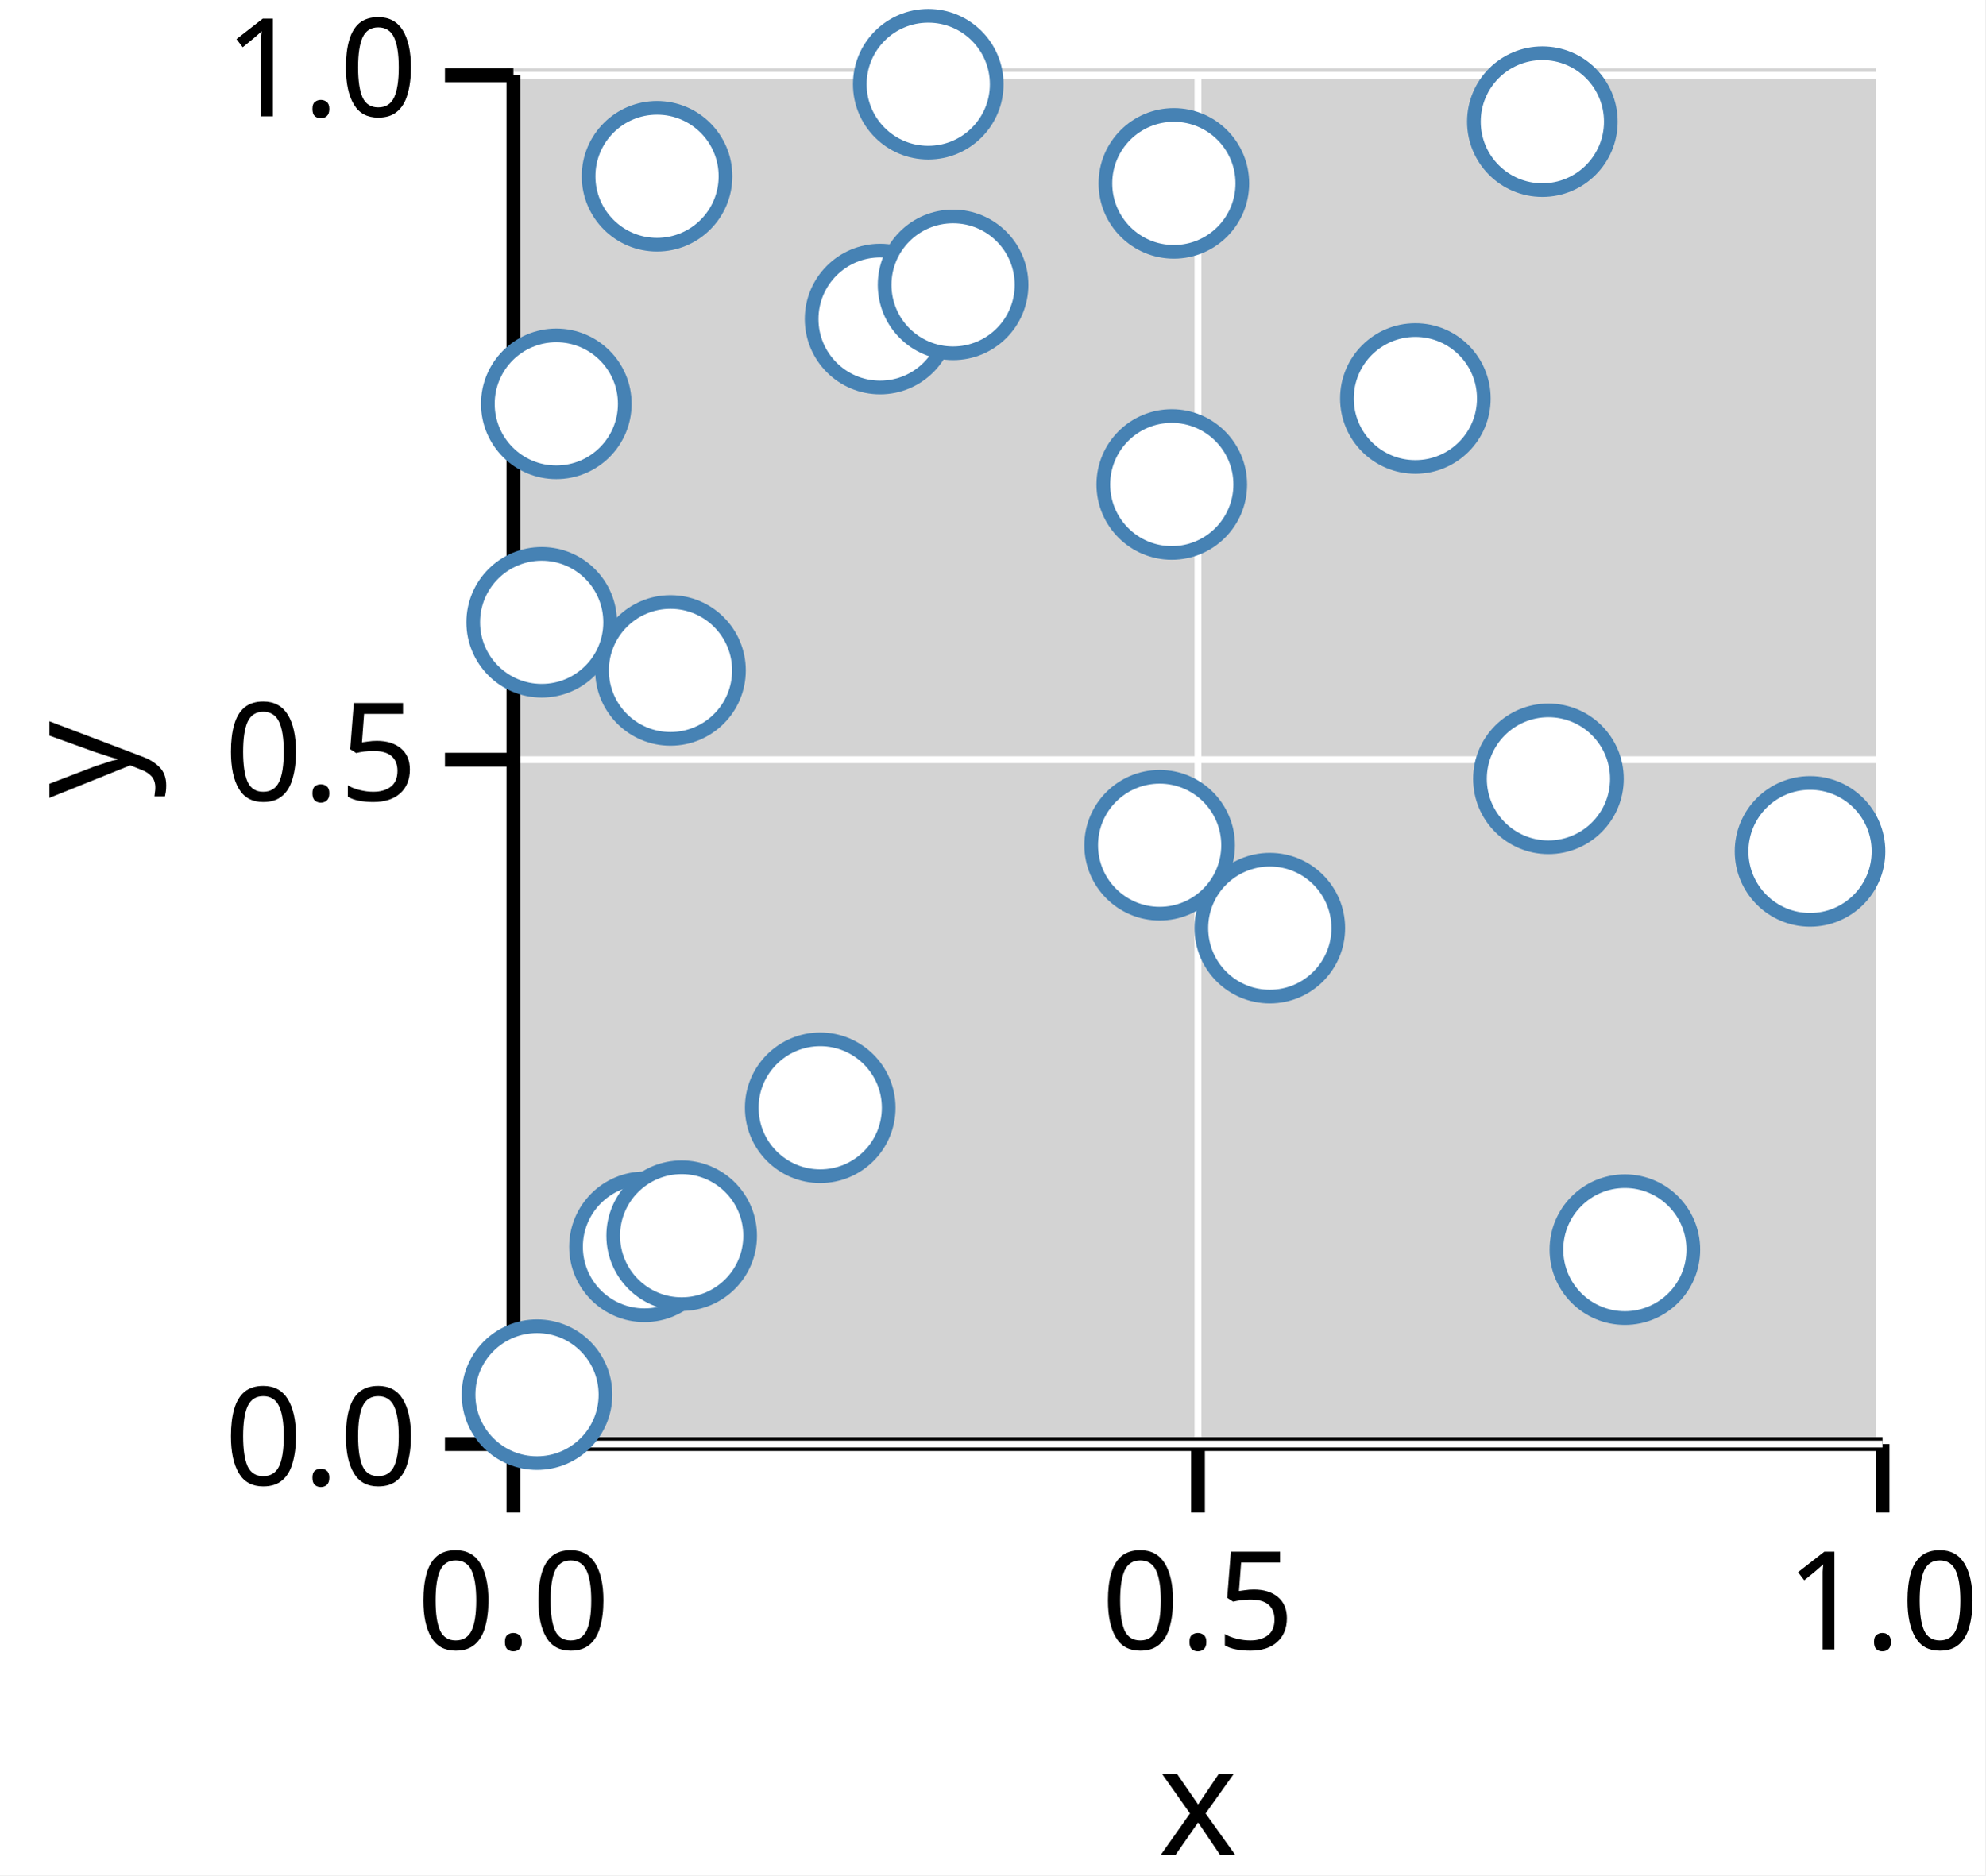
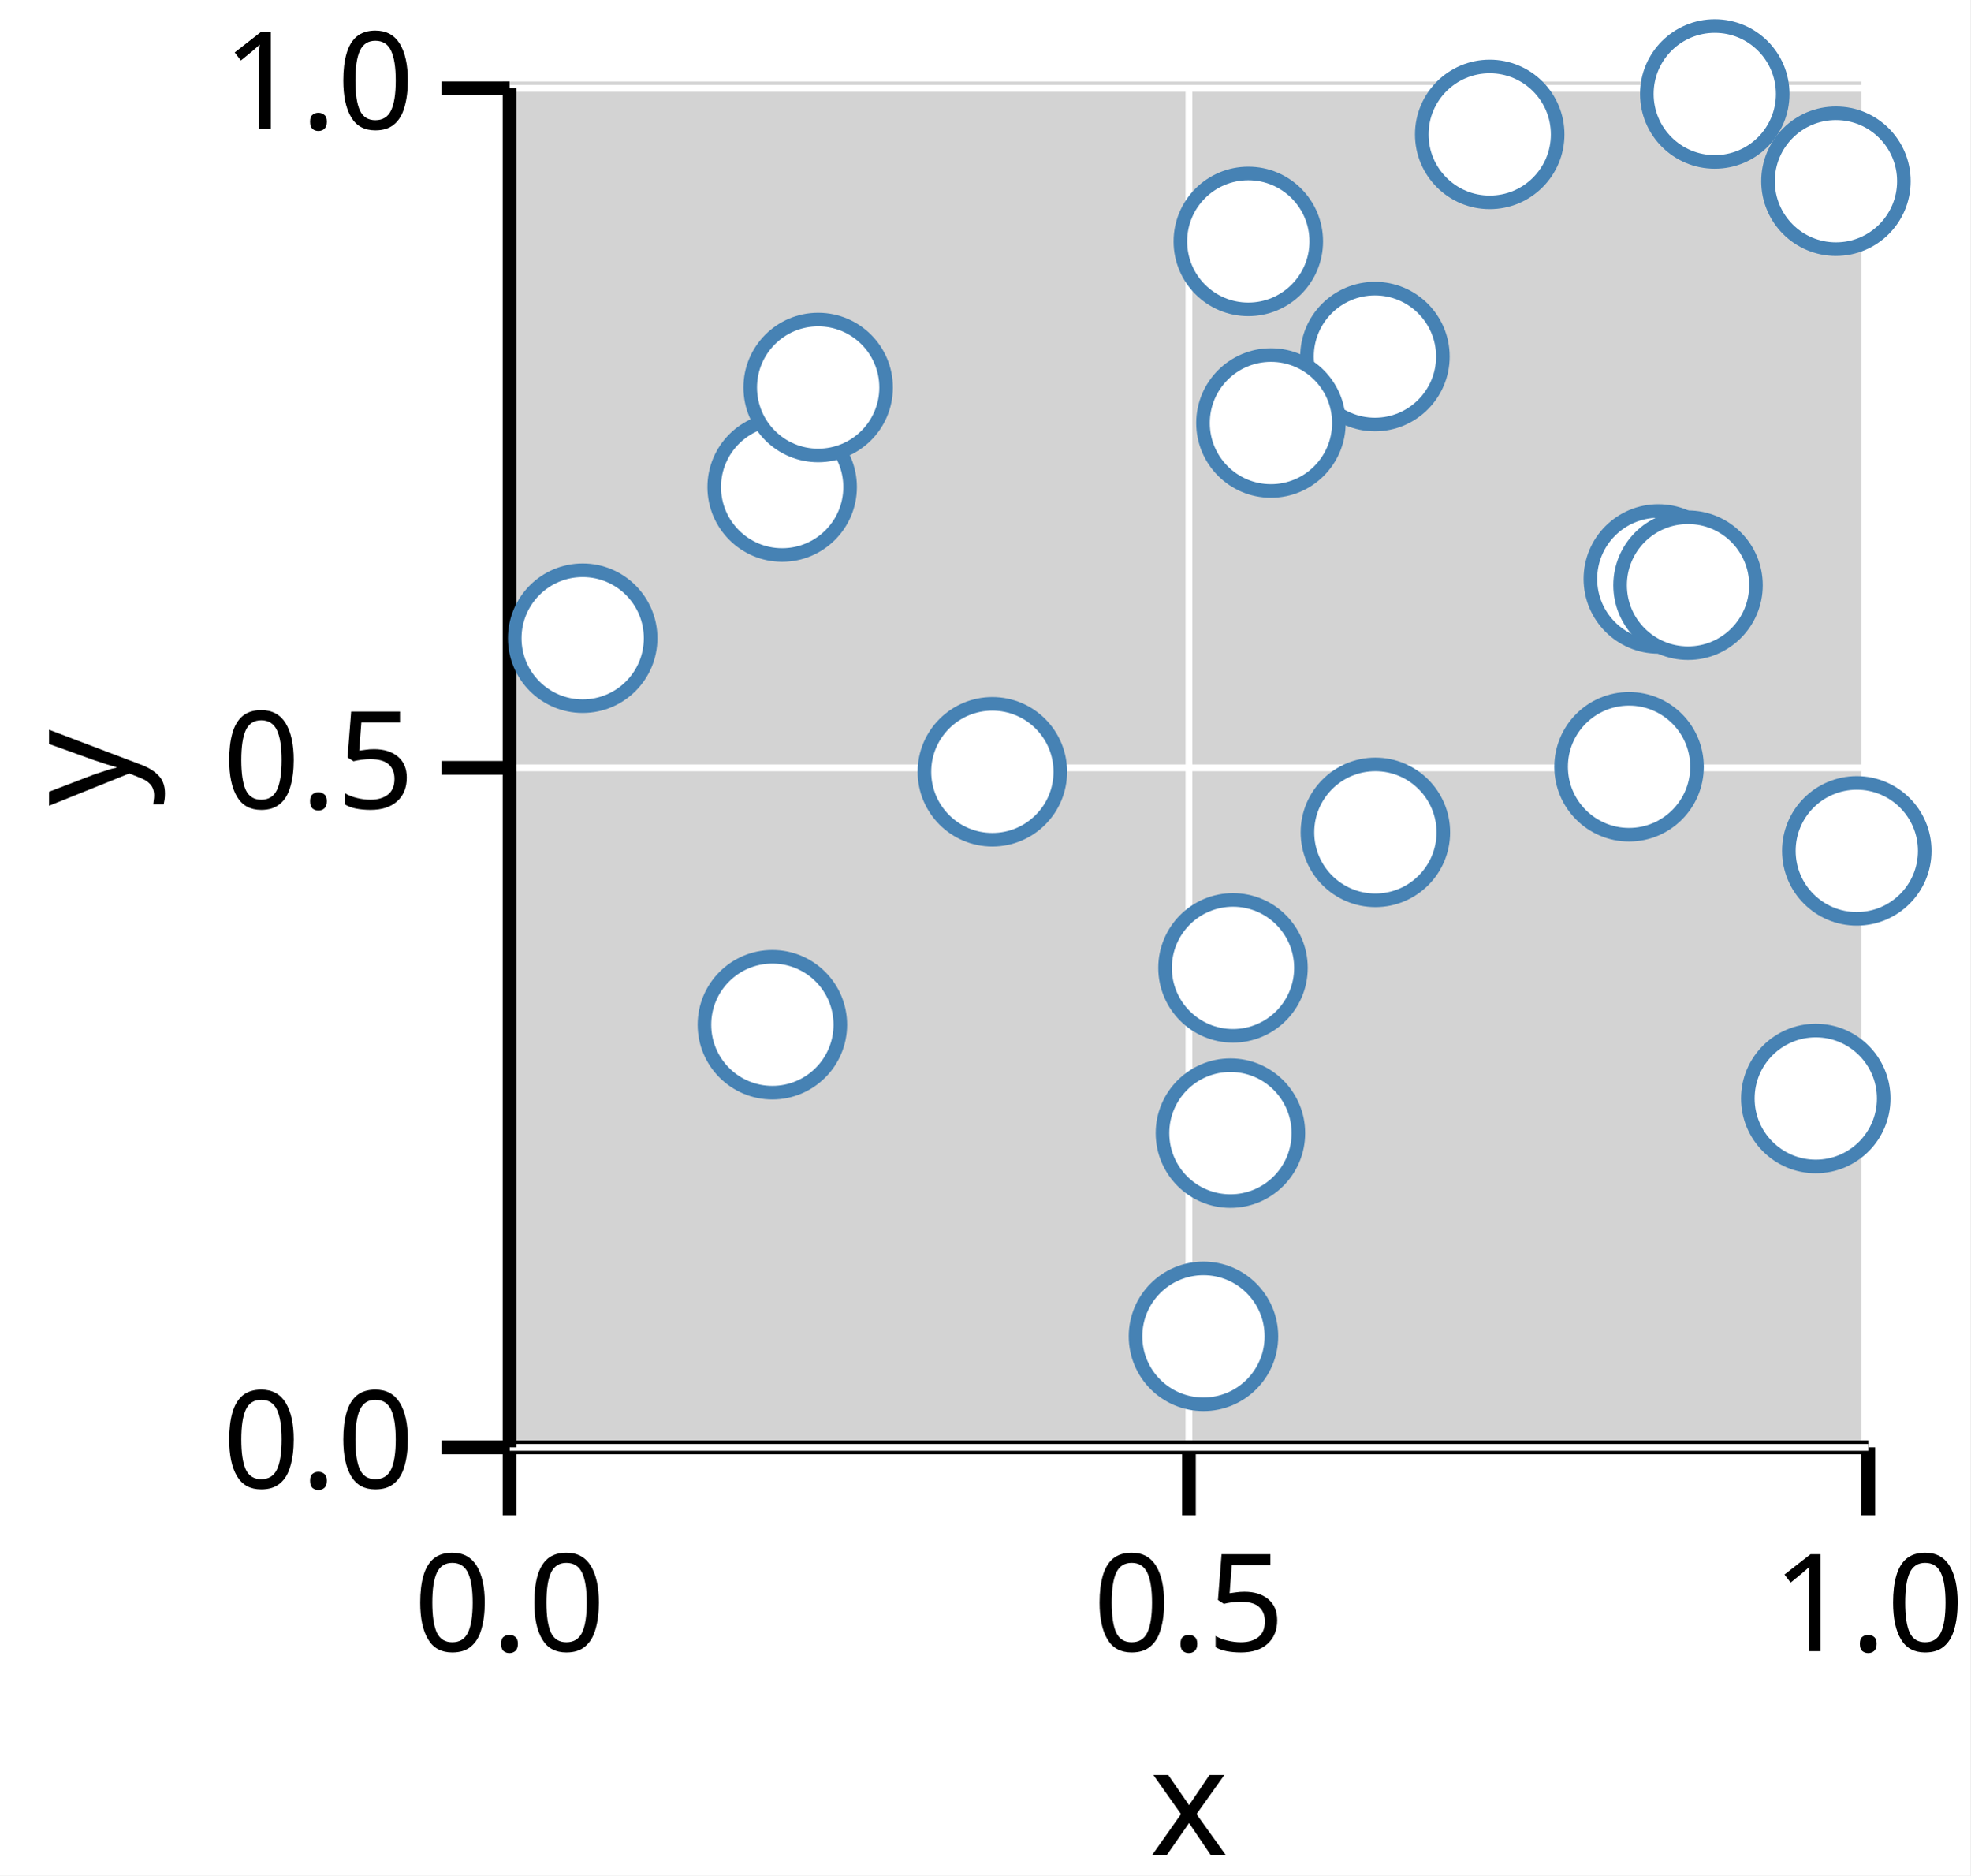
- <svg xmlns="http://www.w3.org/2000/svg" version="1.1" class="marks" width="145" height="137" viewBox="0 0 145 137">
-   <rect width="145" height="137" fill="white" />
-   <g fill="none" stroke-miterlimit="10" transform="translate(37,5)">
+ <svg xmlns="http://www.w3.org/2000/svg" version="1.1" class="marks" width="145" height="138" viewBox="0 0 145 138">
+   <rect width="145" height="138" fill="white" />
+   <g fill="none" stroke-miterlimit="10" transform="translate(37,6)">
    <g class="mark-group role-frame root" role="graphics-object" aria-roledescription="group mark container">
      <g transform="translate(0,0)">
        <path class="background" aria-hidden="true" d="M0,0h100v100h-100Z" fill="lightgray" />
        <g>
          <g class="mark-group role-axis" role="graphics-symbol" aria-roledescription="axis" aria-label="X-axis titled 'x' for a linear scale with values from 0.0 to 1.0">
            <g transform="translate(0.5,100.5)">
              <path class="background" aria-hidden="true" d="M0,0h0v0h0Z" pointer-events="none" />
              <g>
                <g class="mark-rule role-axis-grid" pointer-events="none">
                  <line transform="translate(0,0)" x2="0" y2="-100" stroke="white" stroke-width="0.5" stroke-dasharray="0" opacity="1" />
                  <line transform="translate(50,0)" x2="0" y2="-100" stroke="white" stroke-width="0.5" stroke-dasharray="0" opacity="1" />
                  <line transform="translate(100,0)" x2="0" y2="-100" stroke="white" stroke-width="0.5" stroke-dasharray="0" opacity="1" />
                </g>
                <g class="mark-rule role-axis-tick" pointer-events="none">
                  <line transform="translate(0,0)" x2="0" y2="5" stroke="black" stroke-width="1.01" opacity="1" />
                  <line transform="translate(50,0)" x2="0" y2="5" stroke="black" stroke-width="1.01" opacity="1" />
                  <line transform="translate(100,0)" x2="0" y2="5" stroke="black" stroke-width="1.01" opacity="1" />
                </g>
                <g class="mark-text role-axis-label" pointer-events="none">
                  <text text-anchor="middle" transform="translate(0,15)" font-family="sans-serif" font-size="10px" font-style="normal" font-weight="400" fill="black" opacity="1">0.0</text>
                  <text text-anchor="middle" transform="translate(50,15)" font-family="sans-serif" font-size="10px" font-style="normal" font-weight="400" fill="black" opacity="1">0.5</text>
                  <text text-anchor="middle" transform="translate(100,15)" font-family="sans-serif" font-size="10px" font-style="normal" font-weight="400" fill="black" opacity="1">1.0</text>
                </g>
                <g class="mark-rule role-axis-domain" pointer-events="none">
                  <line transform="translate(0,0)" x2="100" y2="0" stroke="black" stroke-width="1.01" opacity="1" />
                </g>
                <g class="mark-text role-axis-title" pointer-events="none">
                  <text text-anchor="middle" transform="translate(50,30)" font-family="sans-serif" font-size="11px" font-style="normal" font-weight="400" fill="black" opacity="1">x</text>
                </g>
              </g>
              <path class="foreground" aria-hidden="true" d="" pointer-events="none" display="none" />
            </g>
          </g>
          <g class="mark-group role-axis" role="graphics-symbol" aria-roledescription="axis" aria-label="Y-axis titled 'y' for a linear scale with values from 0.0 to 1.0">
            <g transform="translate(0.5,0.5)">
              <path class="background" aria-hidden="true" d="M0,0h0v0h0Z" pointer-events="none" />
              <g>
                <g class="mark-rule role-axis-grid" pointer-events="none">
                  <line transform="translate(0,100)" x2="100" y2="0" stroke="white" stroke-width="0.5" stroke-dasharray="0" opacity="1" />
                  <line transform="translate(0,50)" x2="100" y2="0" stroke="white" stroke-width="0.5" stroke-dasharray="0" opacity="1" />
                  <line transform="translate(0,0)" x2="100" y2="0" stroke="white" stroke-width="0.5" stroke-dasharray="0" opacity="1" />
                </g>
                <g class="mark-rule role-axis-tick" pointer-events="none">
                  <line transform="translate(0,100)" x2="-5" y2="0" stroke="black" stroke-width="1.01" opacity="1" />
                  <line transform="translate(0,50)" x2="-5" y2="0" stroke="black" stroke-width="1.01" opacity="1" />
                  <line transform="translate(0,0)" x2="-5" y2="0" stroke="black" stroke-width="1.01" opacity="1" />
                </g>
                <g class="mark-text role-axis-label" pointer-events="none">
                  <text text-anchor="end" transform="translate(-7,103)" font-family="sans-serif" font-size="10px" font-style="normal" font-weight="400" fill="black" opacity="1">0.0</text>
                  <text text-anchor="end" transform="translate(-7,53)" font-family="sans-serif" font-size="10px" font-style="normal" font-weight="400" fill="black" opacity="1">0.5</text>
                  <text text-anchor="end" transform="translate(-7,3)" font-family="sans-serif" font-size="10px" font-style="normal" font-weight="400" fill="black" opacity="1">1.0</text>
                </g>
                <g class="mark-rule role-axis-domain" pointer-events="none">
                  <line transform="translate(0,100)" x2="0" y2="-100" stroke="black" stroke-width="1.01" opacity="1" />
                </g>
                <g class="mark-text role-axis-title" pointer-events="none">
                  <text text-anchor="middle" transform="translate(-26,50) rotate(-90) translate(0,-2)" font-family="sans-serif" font-size="11px" font-style="normal" font-weight="400" fill="black" opacity="1">y</text>
                </g>
              </g>
              <path class="foreground" aria-hidden="true" d="" pointer-events="none" display="none" />
            </g>
          </g>
          <g class="mark-group role-scope" role="graphics-object" aria-roledescription="group mark container">
            <g transform="translate(0,0)">
              <path class="background" aria-hidden="true" d="M0,0h0v0h0Z" />
              <g>
                <g class="mark-symbol role-mark points" role="graphics-symbol" aria-roledescription="symbol mark container">
-                   <path transform="translate(47.70096,56.74994)" d="M5,0A5,5,0,1,1,-5,0A5,5,0,1,1,5,0" fill="white" stroke="steelblue" stroke-width="1" opacity="1" />
-                   <path transform="translate(48.58737,30.39505)" d="M5,0A5,5,0,1,1,-5,0A5,5,0,1,1,5,0" fill="white" stroke="steelblue" stroke-width="1" opacity="1" />
-                   <path transform="translate(55.74737,62.80648)" d="M5,0A5,5,0,1,1,-5,0A5,5,0,1,1,5,0" fill="white" stroke="steelblue" stroke-width="1" opacity="1" />
-                   <path transform="translate(10.07316,86.08721)" d="M5,0A5,5,0,1,1,-5,0A5,5,0,1,1,5,0" fill="white" stroke="steelblue" stroke-width="1" opacity="1" />
-                   <path transform="translate(11.97291,43.97925)" d="M5,0A5,5,0,1,1,-5,0A5,5,0,1,1,5,0" fill="white" stroke="steelblue" stroke-width="1" opacity="1" />
-                   <path transform="translate(30.80023,1.153942)" d="M5,0A5,5,0,1,1,-5,0A5,5,0,1,1,5,0" fill="white" stroke="steelblue" stroke-width="1" opacity="1" />
-                   <path transform="translate(81.68139,86.29304)" d="M5,0A5,5,0,1,1,-5,0A5,5,0,1,1,5,0" fill="white" stroke="steelblue" stroke-width="1" opacity="1" />
-                   <path transform="translate(48.73932,8.398289)" d="M5,0A5,5,0,1,1,-5,0A5,5,0,1,1,5,0" fill="white" stroke="steelblue" stroke-width="1" opacity="1" />
-                   <path transform="translate(12.78992,85.27622)" d="M5,0A5,5,0,1,1,-5,0A5,5,0,1,1,5,0" fill="white" stroke="steelblue" stroke-width="1" opacity="1" />
-                   <path transform="translate(27.28185,18.30861)" d="M5,0A5,5,0,1,1,-5,0A5,5,0,1,1,5,0" fill="white" stroke="steelblue" stroke-width="1" opacity="1" />
-                   <path transform="translate(10.99048,7.876688)" d="M5,0A5,5,0,1,1,-5,0A5,5,0,1,1,5,0" fill="white" stroke="steelblue" stroke-width="1" opacity="1" />
-                   <path transform="translate(66.38002,24.11315)" d="M5,0A5,5,0,1,1,-5,0A5,5,0,1,1,5,0" fill="white" stroke="steelblue" stroke-width="1" opacity="1" />
-                   <path transform="translate(3.633075,24.5037)" d="M5,0A5,5,0,1,1,-5,0A5,5,0,1,1,5,0" fill="white" stroke="steelblue" stroke-width="1" opacity="1" />
-                   <path transform="translate(2.565787,40.46301)" d="M5,0A5,5,0,1,1,-5,0A5,5,0,1,1,5,0" fill="white" stroke="steelblue" stroke-width="1" opacity="1" />
-                   <path transform="translate(95.20658,57.19951)" d="M5,0A5,5,0,1,1,-5,0A5,5,0,1,1,5,0" fill="white" stroke="steelblue" stroke-width="1" opacity="1" />
-                   <path transform="translate(76.09881,51.89837)" d="M5,0A5,5,0,1,1,-5,0A5,5,0,1,1,5,0" fill="white" stroke="steelblue" stroke-width="1" opacity="1" />
-                   <path transform="translate(32.61267,15.81041)" d="M5,0A5,5,0,1,1,-5,0A5,5,0,1,1,5,0" fill="white" stroke="steelblue" stroke-width="1" opacity="1" />
-                   <path transform="translate(22.90941,75.93042)" d="M5,0A5,5,0,1,1,-5,0A5,5,0,1,1,5,0" fill="white" stroke="steelblue" stroke-width="1" opacity="1" />
-                   <path transform="translate(2.223372,96.89032)" d="M5,0A5,5,0,1,1,-5,0A5,5,0,1,1,5,0" fill="white" stroke="steelblue" stroke-width="1" opacity="1" />
-                   <path transform="translate(75.65519,3.888128)" d="M5,0A5,5,0,1,1,-5,0A5,5,0,1,1,5,0" fill="white" stroke="steelblue" stroke-width="1" opacity="1" />
+                   <path transform="translate(53.74391,65.21886)" d="M5,0A5,5,0,1,1,-5,0A5,5,0,1,1,5,0" fill="white" stroke="steelblue" stroke-width="1" opacity="1" />
+                   <path transform="translate(89.2011,0.9145142)" d="M5,0A5,5,0,1,1,-5,0A5,5,0,1,1,5,0" fill="white" stroke="steelblue" stroke-width="1" opacity="1" />
+                   <path transform="translate(19.84409,69.40122)" d="M5,0A5,5,0,1,1,-5,0A5,5,0,1,1,5,0" fill="white" stroke="steelblue" stroke-width="1" opacity="1" />
+                   <path transform="translate(85.04627,36.5994)" d="M5,0A5,5,0,1,1,-5,0A5,5,0,1,1,5,0" fill="white" stroke="steelblue" stroke-width="1" opacity="1" />
+                   <path transform="translate(53.5547,77.37959)" d="M5,0A5,5,0,1,1,-5,0A5,5,0,1,1,5,0" fill="white" stroke="steelblue" stroke-width="1" opacity="1" />
+                   <path transform="translate(99.65334,56.60956)" d="M5,0A5,5,0,1,1,-5,0A5,5,0,1,1,5,0" fill="white" stroke="steelblue" stroke-width="1" opacity="1" />
+                   <path transform="translate(54.8707,11.76323)" d="M5,0A5,5,0,1,1,-5,0A5,5,0,1,1,5,0" fill="white" stroke="steelblue" stroke-width="1" opacity="1" />
+                   <path transform="translate(20.56435,29.83802)" d="M5,0A5,5,0,1,1,-5,0A5,5,0,1,1,5,0" fill="white" stroke="steelblue" stroke-width="1" opacity="1" />
+                   <path transform="translate(96.63482,74.83047)" d="M5,0A5,5,0,1,1,-5,0A5,5,0,1,1,5,0" fill="white" stroke="steelblue" stroke-width="1" opacity="1" />
+                   <path transform="translate(5.883153,40.96144)" d="M5,0A5,5,0,1,1,-5,0A5,5,0,1,1,5,0" fill="white" stroke="steelblue" stroke-width="1" opacity="1" />
+                   <path transform="translate(87.23299,37.06068)" d="M5,0A5,5,0,1,1,-5,0A5,5,0,1,1,5,0" fill="white" stroke="steelblue" stroke-width="1" opacity="1" />
+                   <path transform="translate(64.18987,20.23593)" d="M5,0A5,5,0,1,1,-5,0A5,5,0,1,1,5,0" fill="white" stroke="steelblue" stroke-width="1" opacity="1" />
+                   <path transform="translate(51.57038,92.33023)" d="M5,0A5,5,0,1,1,-5,0A5,5,0,1,1,5,0" fill="white" stroke="steelblue" stroke-width="1" opacity="1" />
+                   <path transform="translate(23.21406,22.51301)" d="M5,0A5,5,0,1,1,-5,0A5,5,0,1,1,5,0" fill="white" stroke="steelblue" stroke-width="1" opacity="1" />
+                   <path transform="translate(64.22281,55.24696)" d="M5,0A5,5,0,1,1,-5,0A5,5,0,1,1,5,0" fill="white" stroke="steelblue" stroke-width="1" opacity="1" />
+                   <path transform="translate(56.53663,25.12587)" d="M5,0A5,5,0,1,1,-5,0A5,5,0,1,1,5,0" fill="white" stroke="steelblue" stroke-width="1" opacity="1" />
+                   <path transform="translate(36.03427,50.79041)" d="M5,0A5,5,0,1,1,-5,0A5,5,0,1,1,5,0" fill="white" stroke="steelblue" stroke-width="1" opacity="1" />
+                   <path transform="translate(98.11938,7.333069)" d="M5,0A5,5,0,1,1,-5,0A5,5,0,1,1,5,0" fill="white" stroke="steelblue" stroke-width="1" opacity="1" />
+                   <path transform="translate(82.89253,50.42031)" d="M5,0A5,5,0,1,1,-5,0A5,5,0,1,1,5,0" fill="white" stroke="steelblue" stroke-width="1" opacity="1" />
+                   <path transform="translate(72.63788,3.890727)" d="M5,0A5,5,0,1,1,-5,0A5,5,0,1,1,5,0" fill="white" stroke="steelblue" stroke-width="1" opacity="1" />
                </g>
              </g>
              <path class="foreground" aria-hidden="true" d="" display="none" />
            </g>
          </g>
        </g>
        <path class="foreground" aria-hidden="true" d="" display="none" />
      </g>
    </g>
  </g>
</svg>
